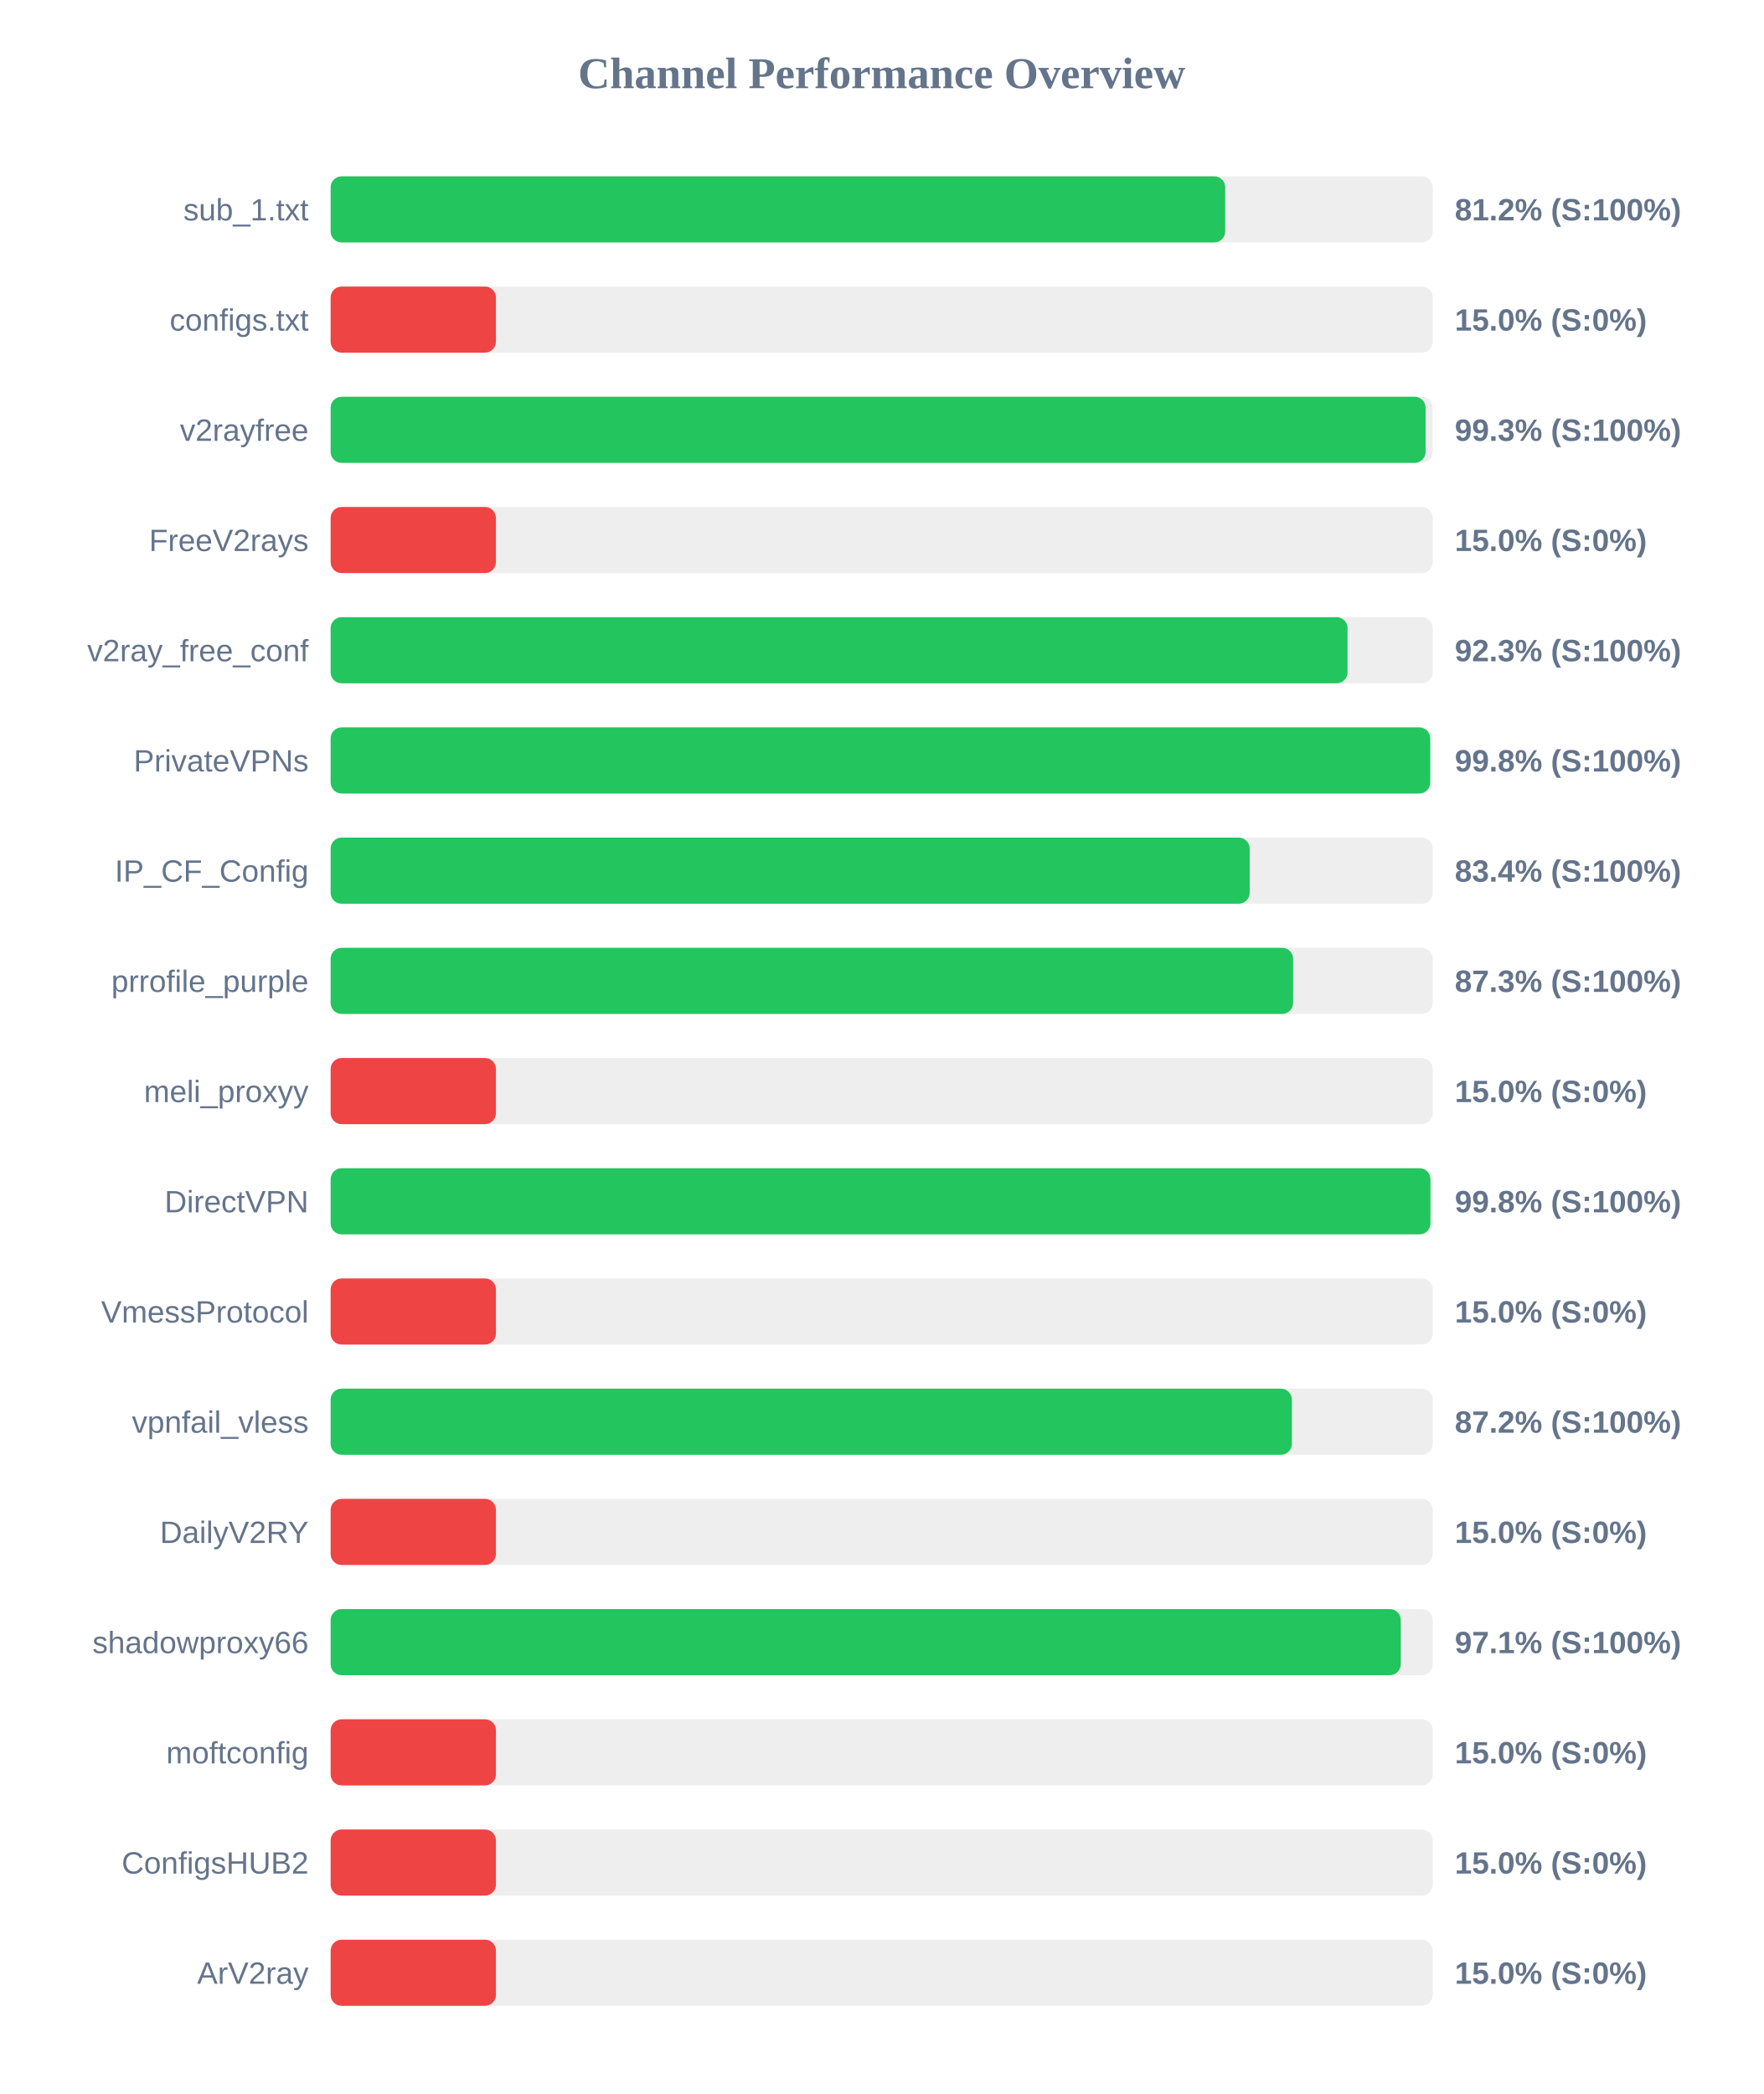
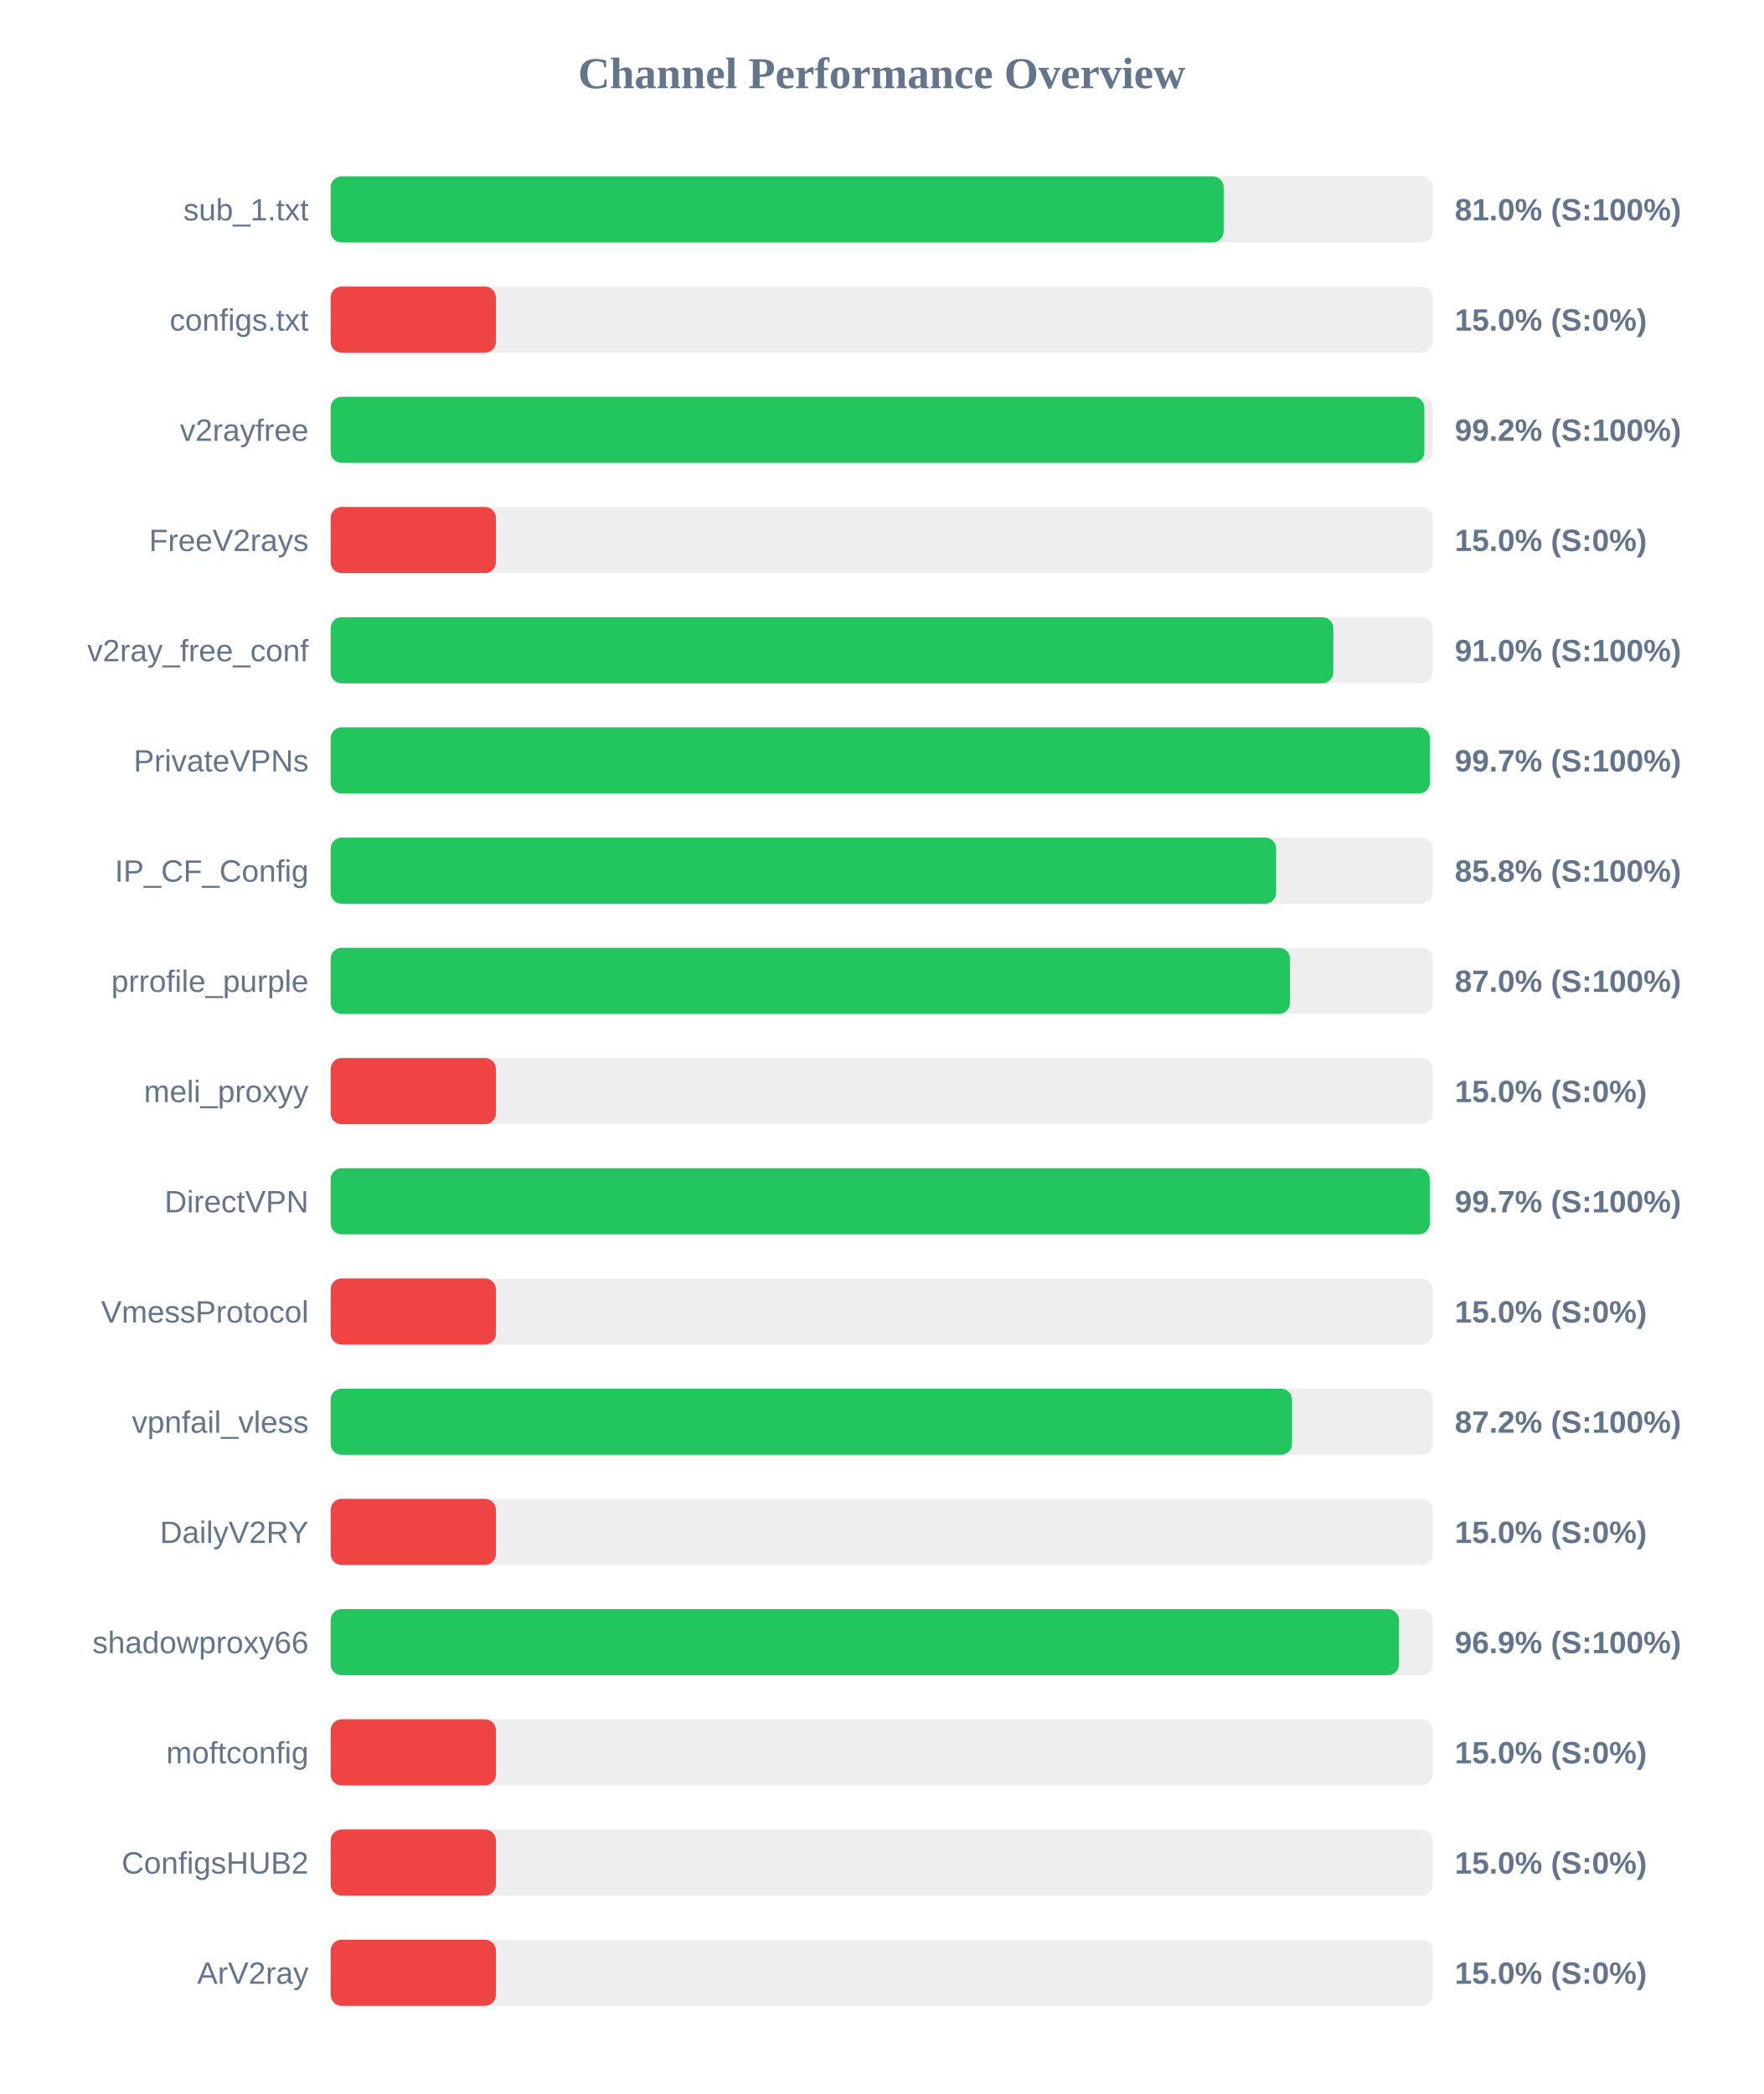
<svg xmlns="http://www.w3.org/2000/svg" width="800" height="950" version="1.1">
  <style>
        .row { font: 14px Arial; fill: #64748b; }
        .score { font: bold 14px Arial; fill: #64748b; }
    </style>
  <text x="400" y="40" text-anchor="middle" font-size="20px" font-weight="bold" fill="#64748b">Channel Performance Overview</text>
  <rect x="150" y="80" width="500" height="30" fill="#eee" rx="5" />
-   <rect x="150" y="80" width="405.85" height="30" fill="#22c55e" rx="5" />
+   <rect x="150" y="80" width="405.15" height="30" fill="#22c55e" rx="5" />
  <text x="140" y="100" text-anchor="end" class="row">sub_1.txt</text>
-   <text x="660" y="100" text-anchor="start" class="score">81.2% (S:100%)</text>
+   <text x="660" y="100" text-anchor="start" class="score">81.0% (S:100%)</text>
  <rect x="150" y="130" width="500" height="30" fill="#eee" rx="5" />
  <rect x="150" y="130" width="75.0" height="30" fill="#ef4444" rx="5" />
  <text x="140" y="150" text-anchor="end" class="row">configs.txt</text>
  <text x="660" y="150" text-anchor="start" class="score">15.0% (S:0%)</text>
  <rect x="150" y="180" width="500" height="30" fill="#eee" rx="5" />
-   <rect x="150" y="180" width="496.75" height="30" fill="#22c55e" rx="5" />
+   <rect x="150" y="180" width="496.2" height="30" fill="#22c55e" rx="5" />
  <text x="140" y="200" text-anchor="end" class="row">v2rayfree</text>
-   <text x="660" y="200" text-anchor="start" class="score">99.3% (S:100%)</text>
+   <text x="660" y="200" text-anchor="start" class="score">99.2% (S:100%)</text>
  <rect x="150" y="230" width="500" height="30" fill="#eee" rx="5" />
  <rect x="150" y="230" width="75.0" height="30" fill="#ef4444" rx="5" />
  <text x="140" y="250" text-anchor="end" class="row">FreeV2rays</text>
  <text x="660" y="250" text-anchor="start" class="score">15.0% (S:0%)</text>
  <rect x="150" y="280" width="500" height="30" fill="#eee" rx="5" />
-   <rect x="150" y="280" width="461.35" height="30" fill="#22c55e" rx="5" />
+   <rect x="150" y="280" width="454.9" height="30" fill="#22c55e" rx="5" />
  <text x="140" y="300" text-anchor="end" class="row">v2ray_free_conf</text>
-   <text x="660" y="300" text-anchor="start" class="score">92.3% (S:100%)</text>
+   <text x="660" y="300" text-anchor="start" class="score">91.0% (S:100%)</text>
  <rect x="150" y="330" width="500" height="30" fill="#eee" rx="5" />
-   <rect x="150" y="330" width="498.85" height="30" fill="#22c55e" rx="5" />
+   <rect x="150" y="330" width="498.7" height="30" fill="#22c55e" rx="5" />
  <text x="140" y="350" text-anchor="end" class="row">PrivateVPNs</text>
-   <text x="660" y="350" text-anchor="start" class="score">99.8% (S:100%)</text>
+   <text x="660" y="350" text-anchor="start" class="score">99.7% (S:100%)</text>
  <rect x="150" y="380" width="500" height="30" fill="#eee" rx="5" />
-   <rect x="150" y="380" width="416.95" height="30" fill="#22c55e" rx="5" />
+   <rect x="150" y="380" width="428.95" height="30" fill="#22c55e" rx="5" />
  <text x="140" y="400" text-anchor="end" class="row">IP_CF_Config</text>
-   <text x="660" y="400" text-anchor="start" class="score">83.4% (S:100%)</text>
+   <text x="660" y="400" text-anchor="start" class="score">85.8% (S:100%)</text>
  <rect x="150" y="430" width="500" height="30" fill="#eee" rx="5" />
-   <rect x="150" y="430" width="436.65" height="30" fill="#22c55e" rx="5" />
+   <rect x="150" y="430" width="435.25" height="30" fill="#22c55e" rx="5" />
  <text x="140" y="450" text-anchor="end" class="row">prrofile_purple</text>
-   <text x="660" y="450" text-anchor="start" class="score">87.3% (S:100%)</text>
+   <text x="660" y="450" text-anchor="start" class="score">87.0% (S:100%)</text>
  <rect x="150" y="480" width="500" height="30" fill="#eee" rx="5" />
  <rect x="150" y="480" width="75.0" height="30" fill="#ef4444" rx="5" />
  <text x="140" y="500" text-anchor="end" class="row">meli_proxyy</text>
  <text x="660" y="500" text-anchor="start" class="score">15.0% (S:0%)</text>
  <rect x="150" y="530" width="500" height="30" fill="#eee" rx="5" />
-   <rect x="150" y="530" width="498.95" height="30" fill="#22c55e" rx="5" />
+   <rect x="150" y="530" width="498.65" height="30" fill="#22c55e" rx="5" />
  <text x="140" y="550" text-anchor="end" class="row">DirectVPN</text>
-   <text x="660" y="550" text-anchor="start" class="score">99.8% (S:100%)</text>
+   <text x="660" y="550" text-anchor="start" class="score">99.7% (S:100%)</text>
  <rect x="150" y="580" width="500" height="30" fill="#eee" rx="5" />
  <rect x="150" y="580" width="75.0" height="30" fill="#ef4444" rx="5" />
  <text x="140" y="600" text-anchor="end" class="row">VmessProtocol</text>
  <text x="660" y="600" text-anchor="start" class="score">15.0% (S:0%)</text>
  <rect x="150" y="630" width="500" height="30" fill="#eee" rx="5" />
-   <rect x="150" y="630" width="436.1" height="30" fill="#22c55e" rx="5" />
+   <rect x="150" y="630" width="436.15" height="30" fill="#22c55e" rx="5" />
  <text x="140" y="650" text-anchor="end" class="row">vpnfail_vless</text>
  <text x="660" y="650" text-anchor="start" class="score">87.2% (S:100%)</text>
  <rect x="150" y="680" width="500" height="30" fill="#eee" rx="5" />
  <rect x="150" y="680" width="75.0" height="30" fill="#ef4444" rx="5" />
  <text x="140" y="700" text-anchor="end" class="row">DailyV2RY</text>
  <text x="660" y="700" text-anchor="start" class="score">15.0% (S:0%)</text>
  <rect x="150" y="730" width="500" height="30" fill="#eee" rx="5" />
-   <rect x="150" y="730" width="485.5" height="30" fill="#22c55e" rx="5" />
+   <rect x="150" y="730" width="484.7" height="30" fill="#22c55e" rx="5" />
  <text x="140" y="750" text-anchor="end" class="row">shadowproxy66</text>
-   <text x="660" y="750" text-anchor="start" class="score">97.1% (S:100%)</text>
+   <text x="660" y="750" text-anchor="start" class="score">96.9% (S:100%)</text>
  <rect x="150" y="780" width="500" height="30" fill="#eee" rx="5" />
  <rect x="150" y="780" width="75.0" height="30" fill="#ef4444" rx="5" />
  <text x="140" y="800" text-anchor="end" class="row">moftconfig</text>
  <text x="660" y="800" text-anchor="start" class="score">15.0% (S:0%)</text>
  <rect x="150" y="830" width="500" height="30" fill="#eee" rx="5" />
  <rect x="150" y="830" width="75.0" height="30" fill="#ef4444" rx="5" />
  <text x="140" y="850" text-anchor="end" class="row">ConfigsHUB2</text>
  <text x="660" y="850" text-anchor="start" class="score">15.0% (S:0%)</text>
  <rect x="150" y="880" width="500" height="30" fill="#eee" rx="5" />
  <rect x="150" y="880" width="75.0" height="30" fill="#ef4444" rx="5" />
  <text x="140" y="900" text-anchor="end" class="row">ArV2ray</text>
  <text x="660" y="900" text-anchor="start" class="score">15.0% (S:0%)</text>
</svg>
